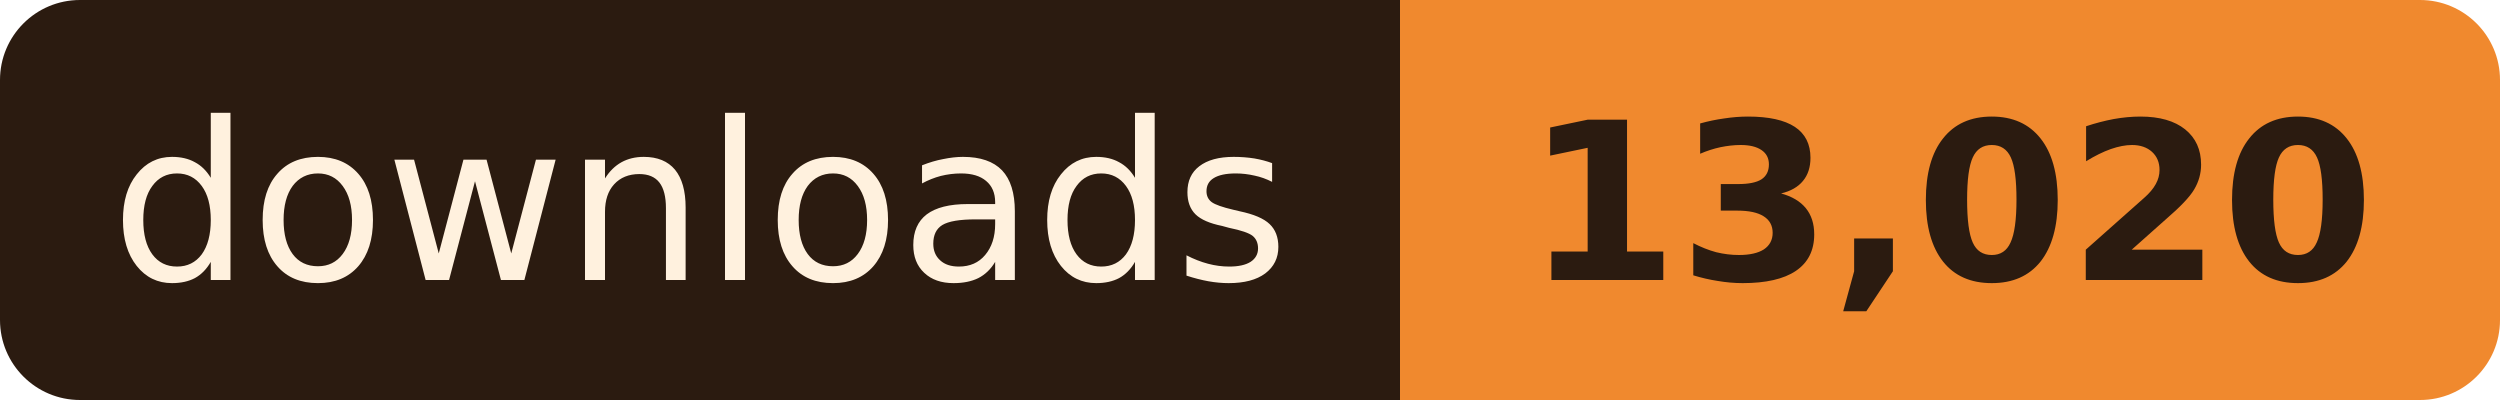
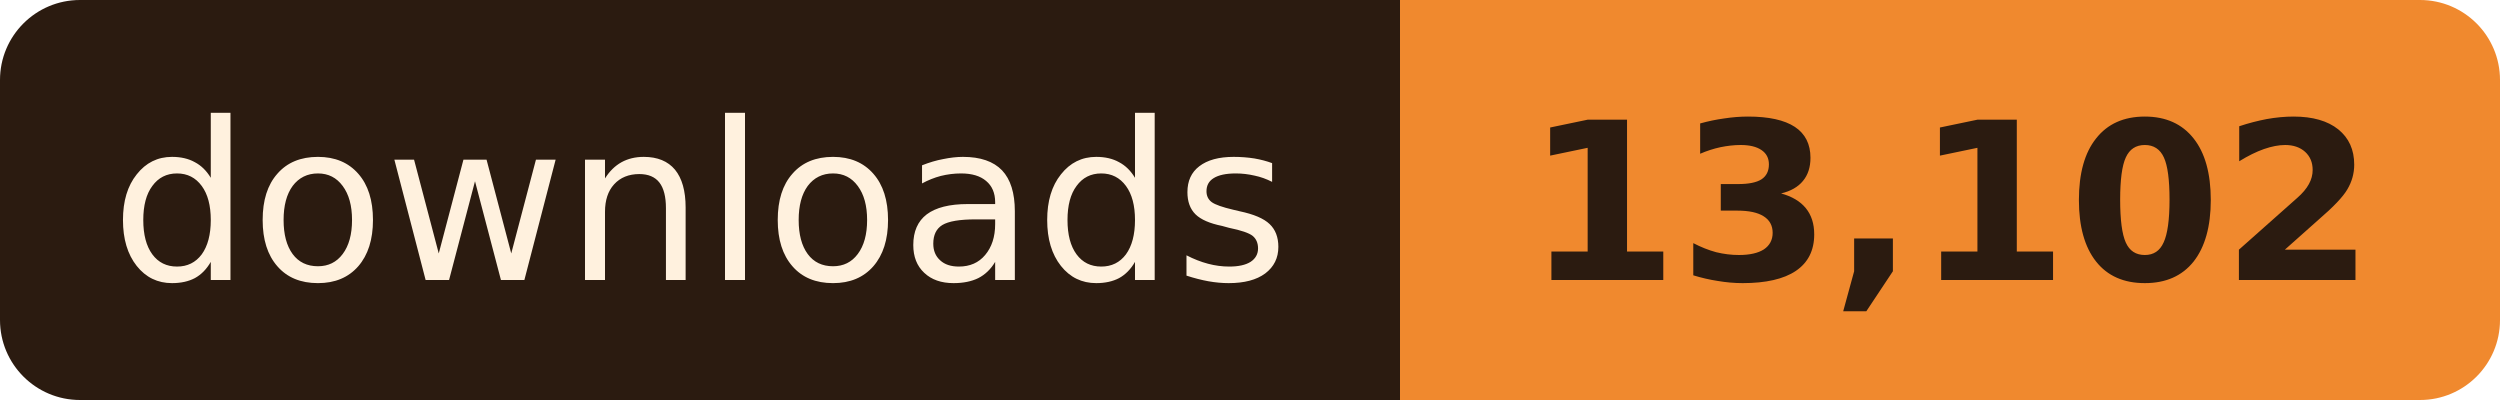
- <svg xmlns="http://www.w3.org/2000/svg" width="125" height="20" role="img" aria-label="downloads: 13,020">
+ <svg xmlns="http://www.w3.org/2000/svg" width="125" height="20" role="img" aria-label="downloads: 13,102">
  <clipPath id="r">
    <rect width="125" height="20" rx="4" />
  </clipPath>
  <g clip-path="url(#r)">
    <rect width="70" height="20" fill="#2B1B10" />
    <rect x="70" width="55" height="20" fill="#F0892E" />
  </g>
  <g font-family="Verdana, Geneva, 'DejaVu Sans', sans-serif" font-size="11" text-anchor="middle">
    <text x="35.0" y="14" fill="#FFF1DE" textLength="58">downloads</text>
-     <text x="97.5" y="14" fill="#2B1B10" font-weight="bold" textLength="43">13,020</text>
+     <text x="97.5" y="14" fill="#2B1B10" font-weight="bold" textLength="43">13,102</text>
  </g>
</svg>
